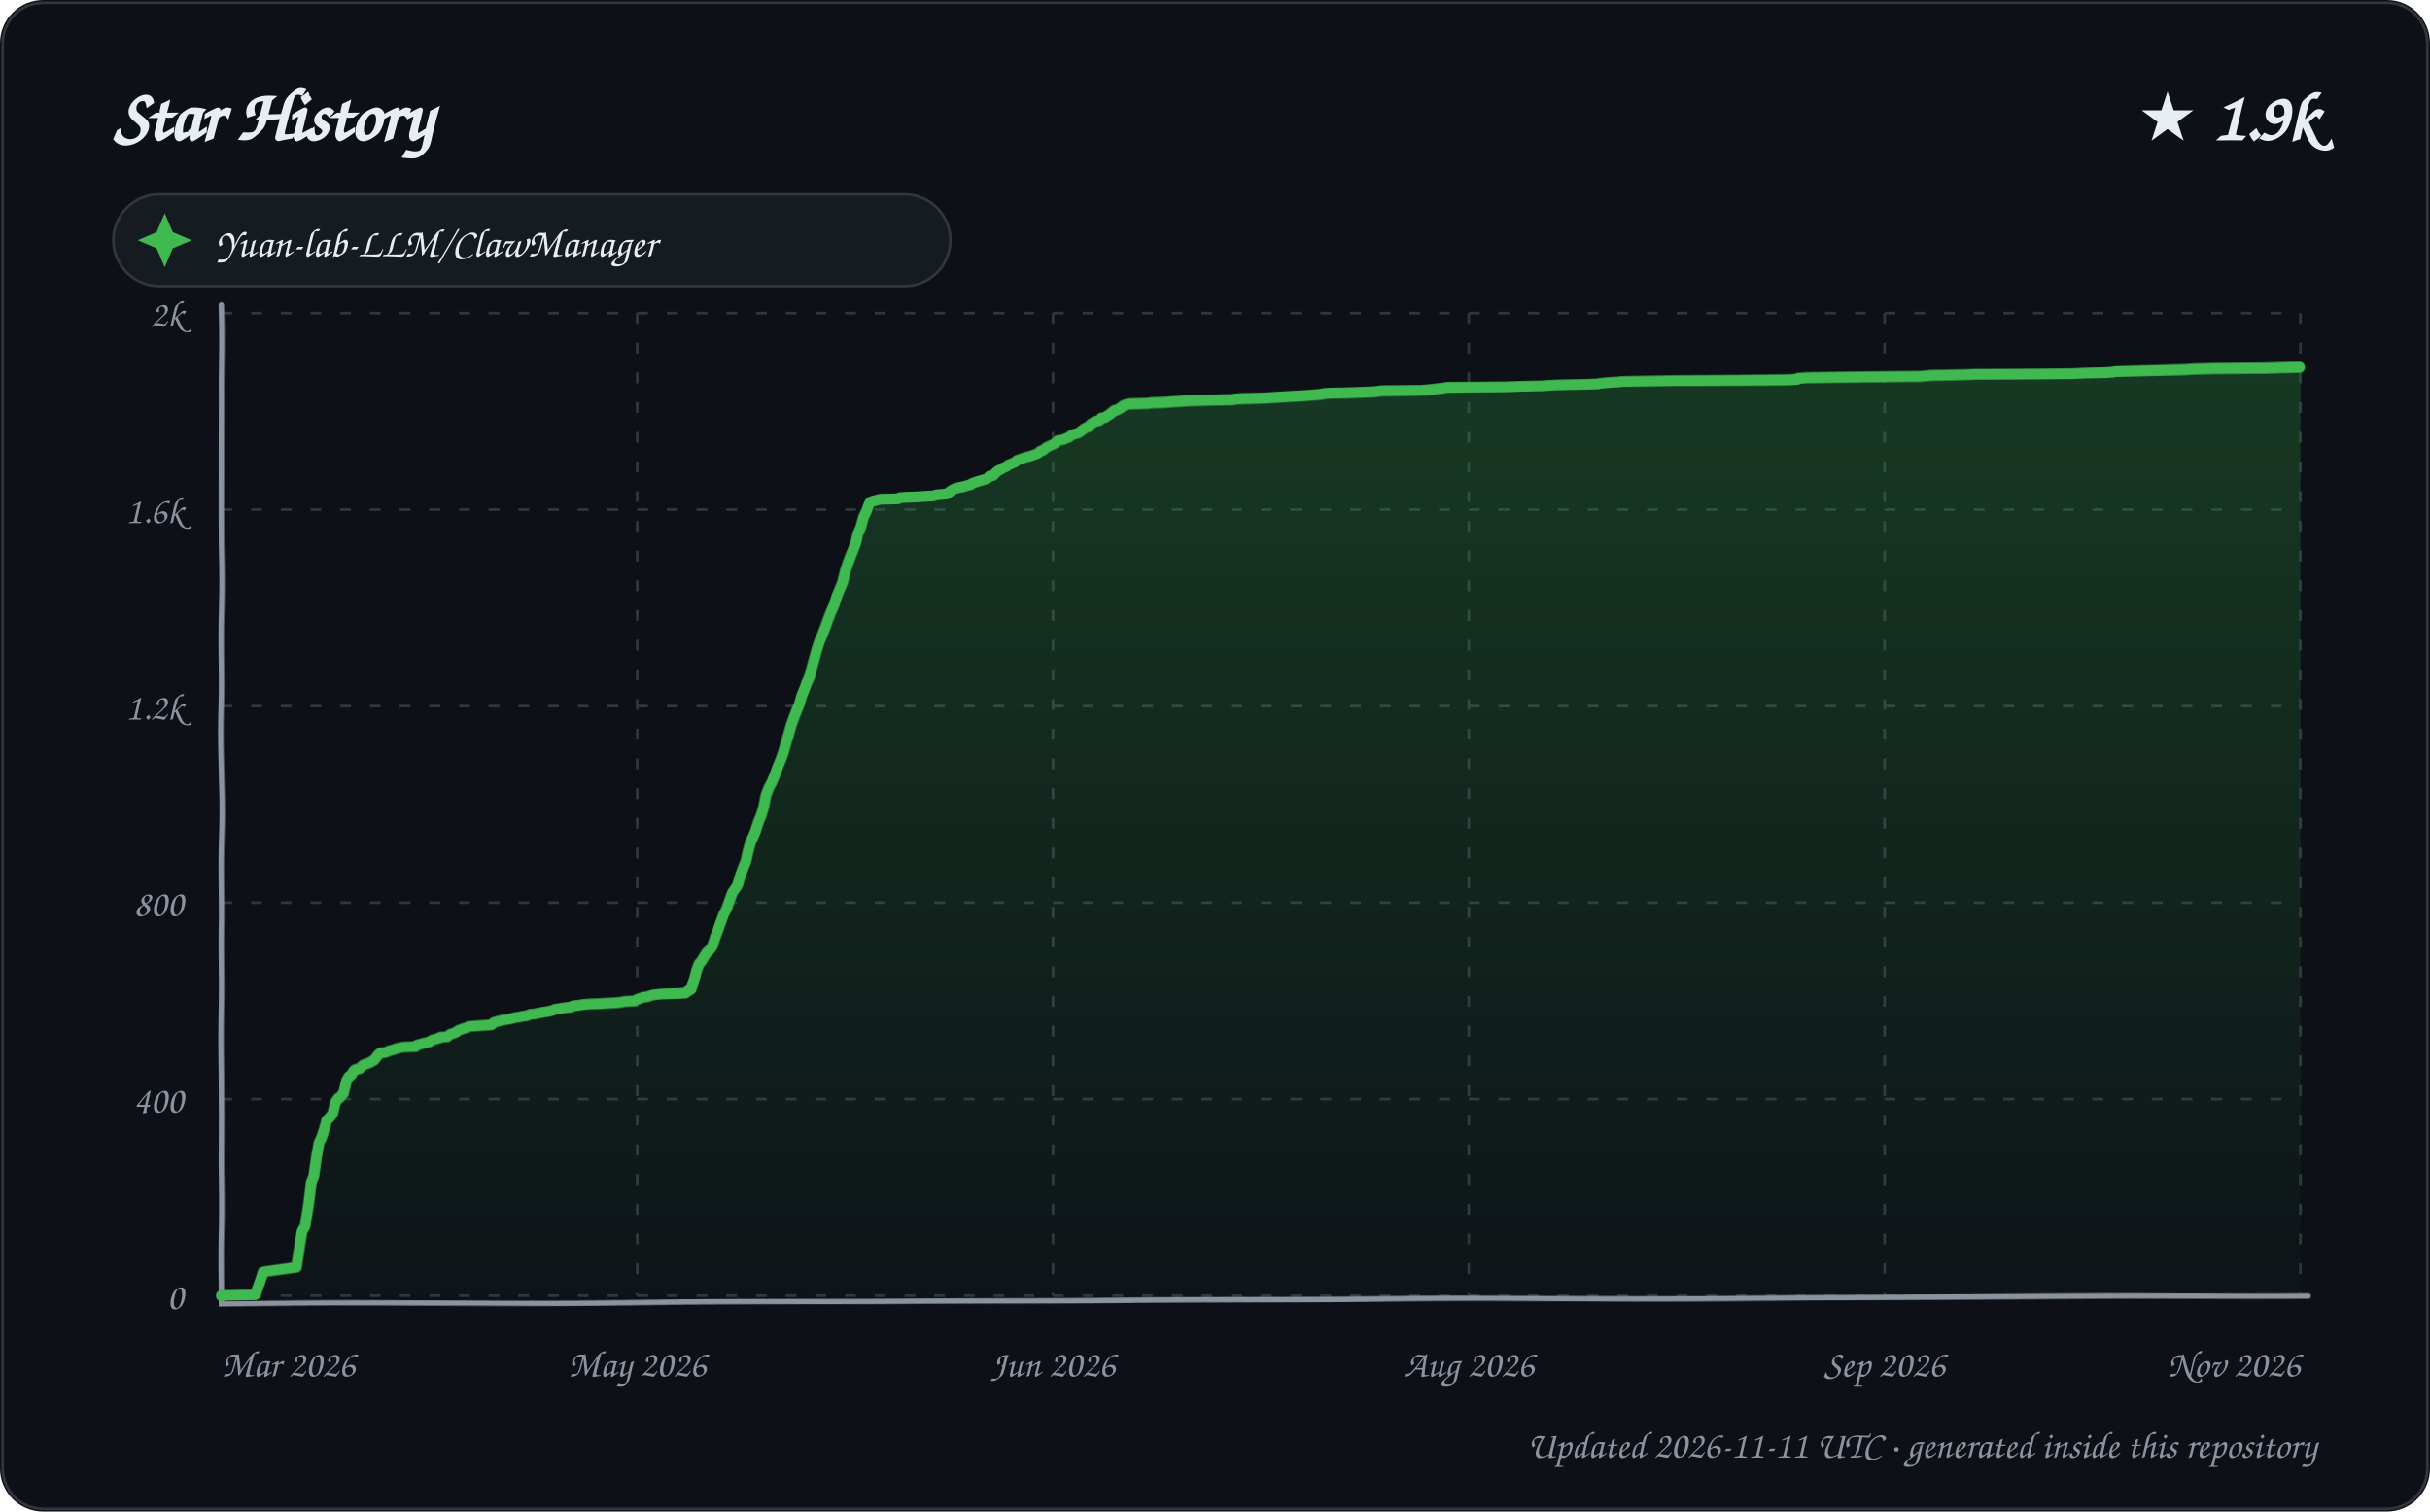
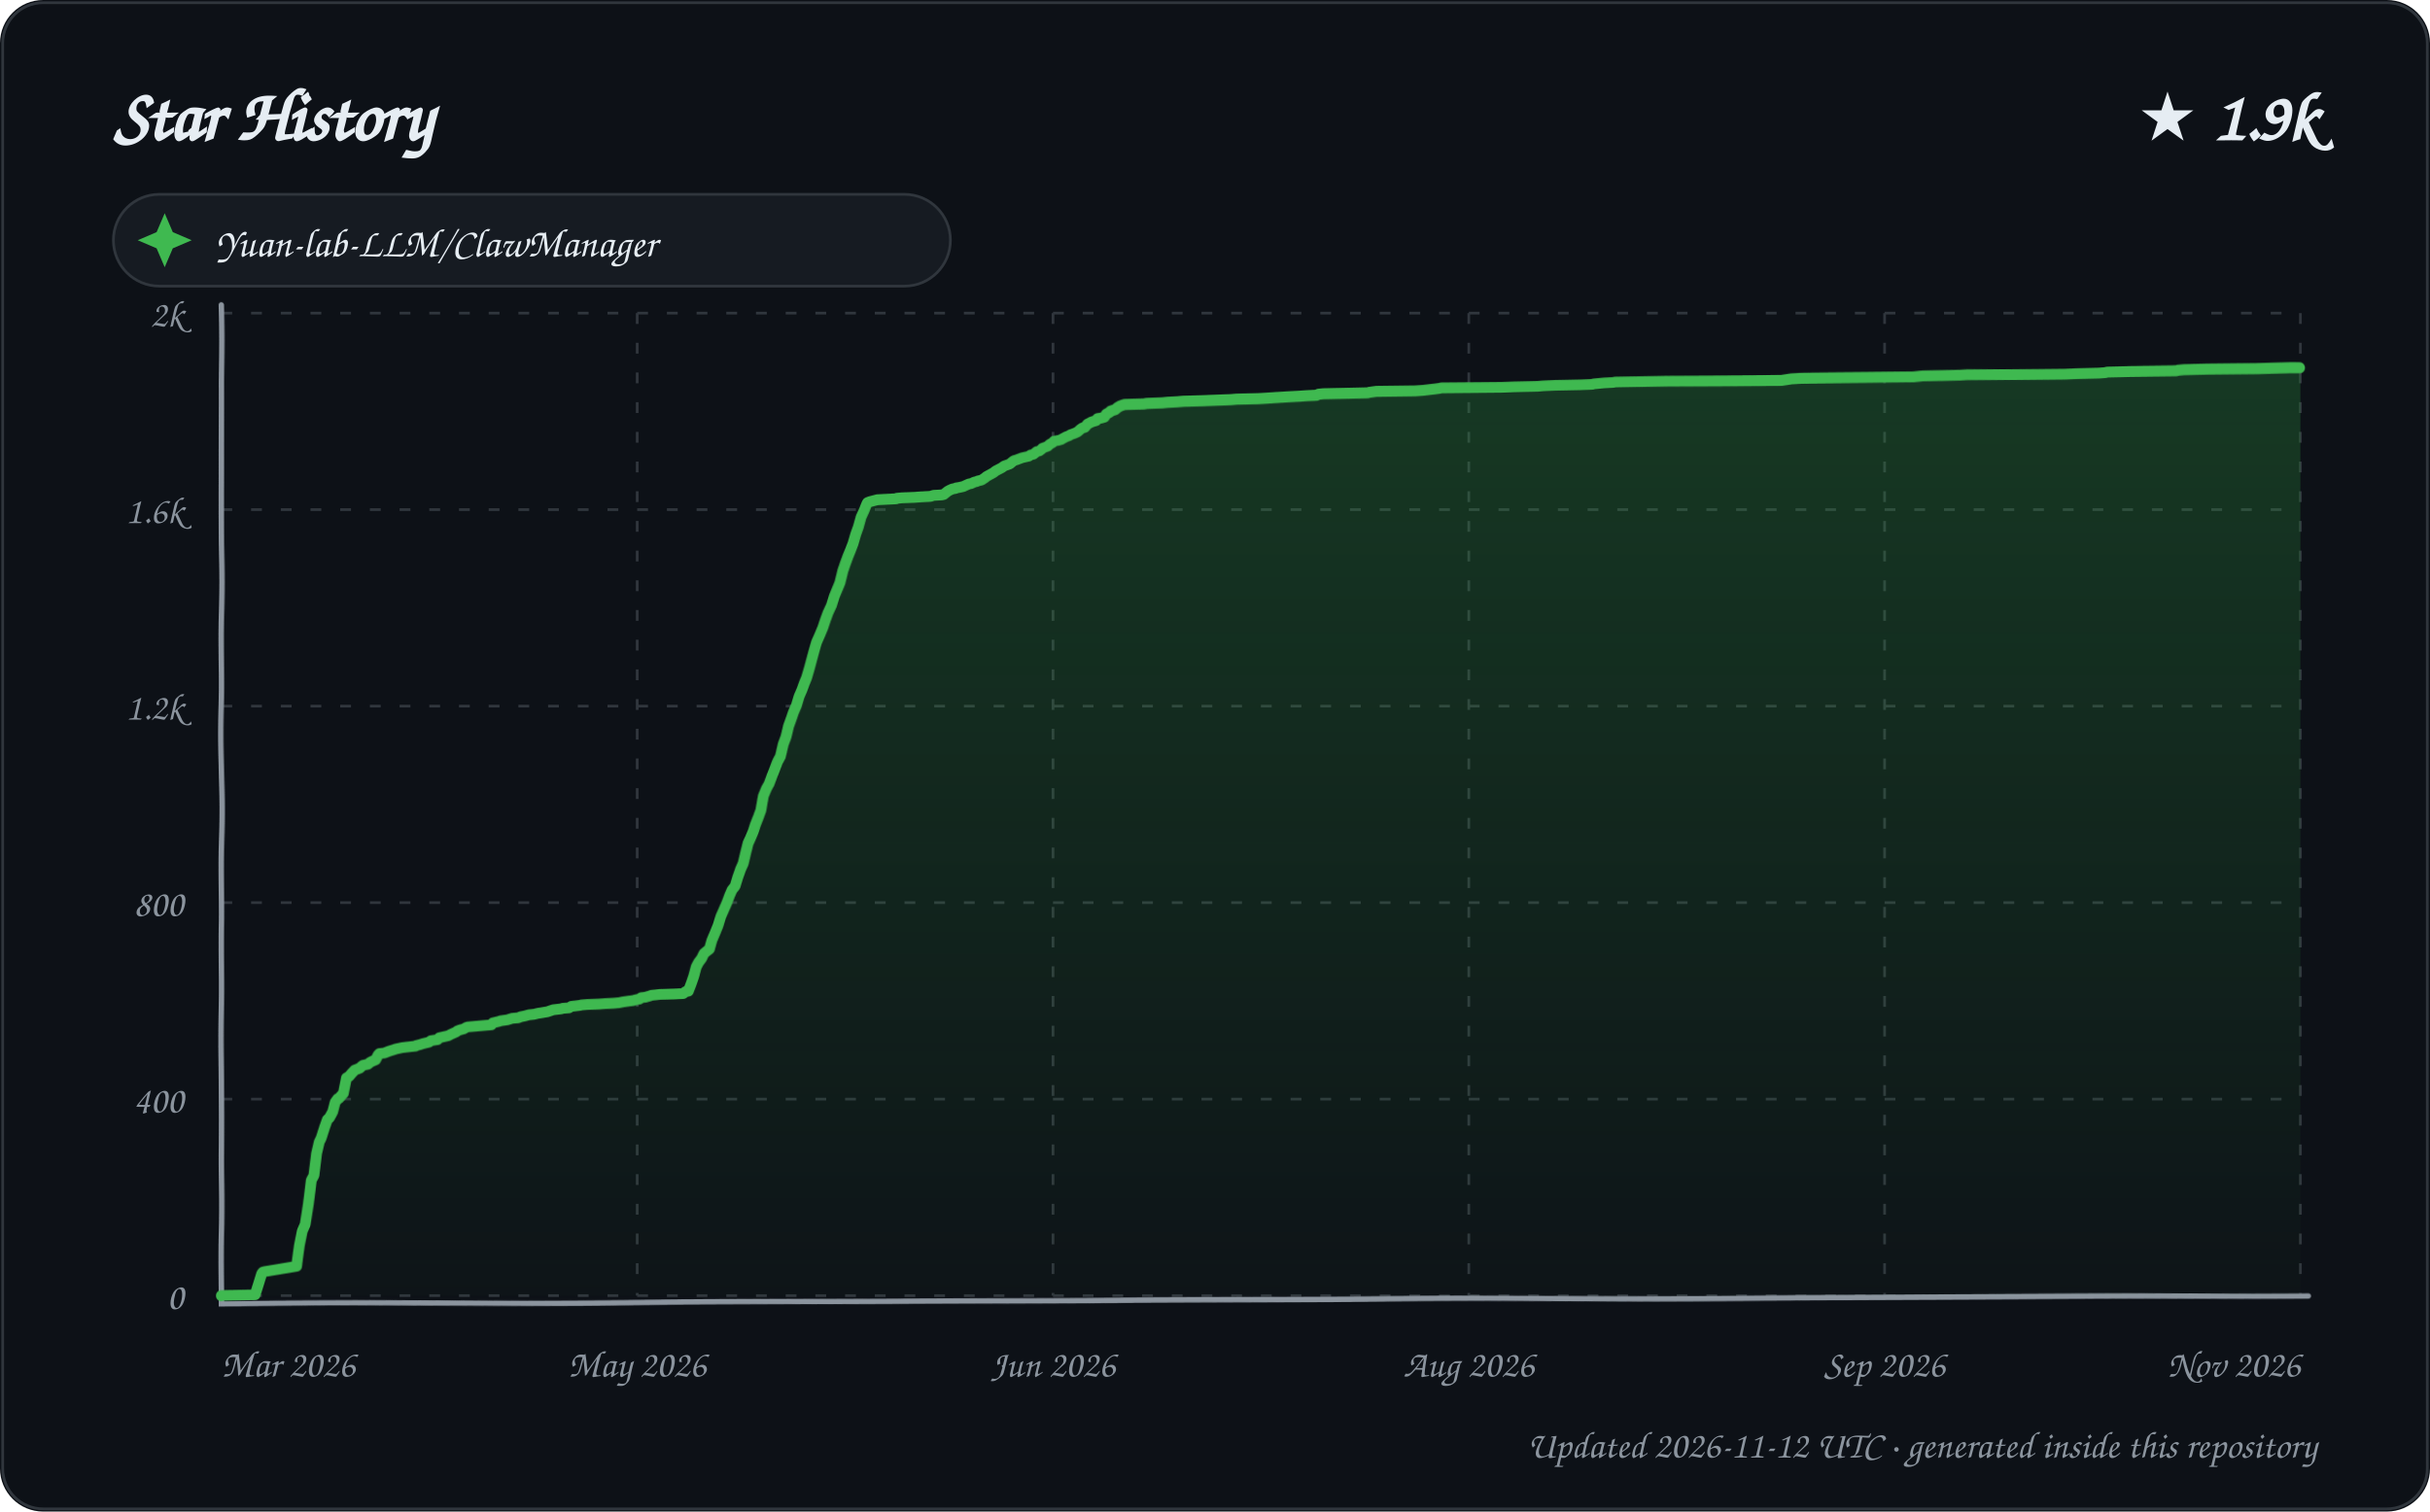
<svg xmlns="http://www.w3.org/2000/svg" width="900" height="560" viewBox="0 0 900 560" role="img" aria-labelledby="title description">
  <defs>
    <linearGradient id="area" x1="0" y1="0" x2="0" y2="1">
      <stop offset="0%" stop-color="#2ea043" stop-opacity="0.28" />
      <stop offset="100%" stop-color="#2ea043" stop-opacity="0.02" />
    </linearGradient>
    <filter id="sketch" x="-3%" y="-3%" width="106%" height="106%">
      <feTurbulence type="fractalNoise" baseFrequency="0.012 0.035" numOctaves="1" seed="23" result="noise" />
      <feDisplacementMap in="SourceGraphic" in2="noise" scale="1.35" xChannelSelector="R" yChannelSelector="G" />
    </filter>
    <style>
      text { font-family: "Comic Sans MS", "Segoe Print", "Bradley Hand", ui-rounded, cursive; fill: #e6edf3; }
      .tick { font-size: 14px; fill: #8b949e; }
      .empty { font-size: 21px; fill: #8b949e; }
    </style>
  </defs>
  <rect width="900" height="560" rx="16" fill="#0d1117" />
  <rect x="1" y="1" width="898" height="558" rx="15" fill="none" stroke="#30363d" />
  <text x="42" y="52" font-size="27" font-weight="700">Star History</text>
  <text x="858" y="52" text-anchor="end" font-size="25" font-weight="700">★ 1.9k</text>
  <g transform="translate(42 72)">
    <rect width="310" height="34" rx="17" fill="#161b22" stroke="#30363d" />
    <path d="M 19 7 L 22 14 L 29 17 L 22 20 L 19 27 L 16 20 L 9 17 L 16 14 Z" fill="#3fb950" />
    <text x="38" y="23" font-size="15">Yuan-lab-LLM/ClawManager</text>
  </g>
  <g>
    <path d="M 82 480.00 L 852 480.00" stroke="#30363d" stroke-width="1" stroke-dasharray="4 7" />
    <text x="68" y="485.00" text-anchor="end" class="tick">0</text>
    <path d="M 82 407.20 L 852 407.20" stroke="#30363d" stroke-width="1" stroke-dasharray="4 7" />
    <text x="68" y="412.20" text-anchor="end" class="tick">400</text>
    <path d="M 82 334.40 L 852 334.40" stroke="#30363d" stroke-width="1" stroke-dasharray="4 7" />
    <text x="68" y="339.40" text-anchor="end" class="tick">800</text>
    <path d="M 82 261.60 L 852 261.60" stroke="#30363d" stroke-width="1" stroke-dasharray="4 7" />
    <text x="68" y="266.60" text-anchor="end" class="tick">1.2k</text>
    <path d="M 82 188.80 L 852 188.80" stroke="#30363d" stroke-width="1" stroke-dasharray="4 7" />
    <text x="68" y="193.80" text-anchor="end" class="tick">1.6k</text>
    <path d="M 82 116.00 L 852 116.00" stroke="#30363d" stroke-width="1" stroke-dasharray="4 7" />
    <text x="68" y="121.00" text-anchor="end" class="tick">2k</text>
    <path d="M 82.00 116 L 82.00 480" stroke="#30363d" stroke-width="1" stroke-dasharray="4 7" />
    <text x="82.00" y="510" text-anchor="start" class="tick">Mar 2026</text>
    <path d="M 236.00 116 L 236.00 480" stroke="#30363d" stroke-width="1" stroke-dasharray="4 7" />
    <text x="236.00" y="510" text-anchor="middle" class="tick">May 2026</text>
    <path d="M 390.00 116 L 390.00 480" stroke="#30363d" stroke-width="1" stroke-dasharray="4 7" />
    <text x="390.00" y="510" text-anchor="middle" class="tick">Jun 2026</text>
    <path d="M 544.00 116 L 544.00 480" stroke="#30363d" stroke-width="1" stroke-dasharray="4 7" />
    <text x="544.00" y="510" text-anchor="middle" class="tick">Aug 2026</text>
    <path d="M 698.00 116 L 698.00 480" stroke="#30363d" stroke-width="1" stroke-dasharray="4 7" />
    <text x="698.00" y="510" text-anchor="middle" class="tick">Sep 2026</text>
    <path d="M 852.00 116 L 852.00 480" stroke="#30363d" stroke-width="1" stroke-dasharray="4 7" />
    <text x="852.00" y="510" text-anchor="end" class="tick">Nov 2026</text>
    <path d="M 82 113 L 82 483 L 855 480" fill="none" stroke="#8b949e" stroke-width="2" stroke-linecap="round" filter="url(#sketch)" />
-     <path d="M 82.00 480.00 L 82.00 479.82 L 94.51 479.64 L 97.00 472.72 L 97.50 471.08 L 98.12 470.90 L 109.95 469.26 L 110.99 462.35 L 111.88 456.16 L 112.99 454.16 L 113.98 447.06 L 114.98 438.14 L 115.93 435.77 L 116.97 428.31 L 117.93 423.22 L 118.84 421.40 L 119.96 417.94 L 120.74 415.03 L 121.93 413.93 L 123.00 412.48 L 123.97 408.47 L 124.98 407.02 L 125.45 406.84 L 126.95 405.20 L 128.00 400.65 L 128.79 399.19 L 129.96 398.28 L 130.66 397.01 L 131.28 396.46 L 132.91 396.10 L 133.95 395.01 L 134.50 394.64 L 136.62 393.91 L 137.85 393.19 L 138.30 393.00 L 139.89 391.00 L 140.69 390.27 L 142.50 390.09 L 143.87 389.55 L 144.36 389.36 L 145.74 389.00 L 146.66 388.64 L 149.21 388.09 L 153.83 387.91 L 154.33 387.36 L 155.80 387.00 L 156.92 386.63 L 158.76 386.27 L 159.91 385.54 L 162.99 384.63 L 163.04 384.45 L 165.63 384.27 L 166.71 383.36 L 167.34 383.18 L 168.88 382.63 L 169.74 381.90 L 170.72 381.54 L 172.95 380.81 L 173.54 380.45 L 181.97 379.90 L 182.92 378.99 L 185.68 378.26 L 188.89 377.72 L 189.80 377.53 L 190.14 377.35 L 192.62 376.99 L 193.21 376.81 L 194.95 376.62 L 195.85 376.26 L 196.31 376.08 L 198.20 375.90 L 199.81 375.53 L 201.04 375.35 L 202.06 375.17 L 203.19 374.99 L 204.77 374.62 L 205.39 374.26 L 208.95 373.71 L 211.65 373.35 L 212.17 372.98 L 215.26 372.62 L 216.01 372.44 L 218.19 372.26 L 222.54 372.07 L 224.83 371.89 L 227.98 371.71 L 229.85 371.53 L 231.58 371.16 L 234.87 370.98 L 235.88 370.44 L 237.85 369.71 L 238.27 369.53 L 239.77 369.34 L 241.94 368.62 L 243.63 368.43 L 245.18 368.25 L 250.43 368.07 L 253.73 367.89 L 254.66 367.16 L 255.91 366.43 L 256.96 363.52 L 257.96 359.70 L 258.97 356.97 L 259.84 356.06 L 260.94 354.24 L 261.90 352.78 L 262.92 351.87 L 264.00 350.42 L 264.98 347.32 L 265.88 344.96 L 267.00 341.68 L 267.88 339.13 L 268.96 336.95 L 269.99 333.85 L 270.99 330.94 L 271.90 329.67 L 272.85 328.21 L 273.96 324.39 L 274.97 321.66 L 275.97 319.29 L 276.86 315.65 L 277.90 312.01 L 278.92 310.01 L 279.85 307.83 L 280.96 304.55 L 281.99 302.19 L 282.98 299.09 L 283.87 294.36 L 284.93 291.45 L 285.97 289.45 L 286.96 286.90 L 287.91 284.17 L 288.99 281.44 L 290.00 278.71 L 290.96 275.25 L 291.97 271.97 L 292.92 268.70 L 293.90 266.15 L 294.99 263.42 L 295.99 261.05 L 296.96 257.78 L 297.95 255.41 L 298.87 253.05 L 299.99 250.68 L 300.96 247.22 L 301.94 243.95 L 302.88 240.67 L 303.98 237.39 L 304.98 235.03 L 305.97 232.30 L 306.93 229.39 L 308.00 226.47 L 308.97 224.11 L 309.98 220.65 L 310.98 218.10 L 311.93 215.74 L 312.99 211.37 L 313.95 208.64 L 314.94 206.09 L 315.96 203.72 L 316.99 201.18 L 317.76 197.90 L 318.93 195.17 L 319.91 191.53 L 320.97 189.35 L 321.88 186.80 L 322.31 186.07 L 323.20 185.71 L 326.00 184.98 L 332.67 184.80 L 333.27 184.43 L 335.27 184.25 L 339.92 184.07 L 342.30 183.89 L 345.81 183.70 L 346.98 183.34 L 350.83 182.98 L 351.96 182.07 L 352.80 181.52 L 353.98 180.97 L 355.34 180.61 L 356.50 180.43 L 358.45 179.88 L 359.75 179.52 L 360.05 179.15 L 361.52 178.61 L 362.15 178.43 L 363.29 178.06 L 364.80 177.70 L 365.93 177.15 L 366.54 176.42 L 367.84 176.24 L 368.81 175.15 L 369.67 174.42 L 370.80 173.88 L 371.56 173.33 L 372.89 172.78 L 373.45 172.24 L 374.35 171.87 L 375.96 171.15 L 376.78 170.42 L 377.92 170.05 L 379.83 169.33 L 381.46 168.96 L 382.88 168.42 L 383.99 168.05 L 384.84 167.51 L 385.28 166.96 L 386.19 166.78 L 387.38 165.69 L 388.40 165.14 L 389.97 164.41 L 390.89 163.87 L 391.71 162.96 L 393.87 162.59 L 394.51 162.23 L 395.89 161.68 L 396.46 161.14 L 397.68 160.59 L 398.87 160.23 L 399.69 159.86 L 400.84 158.95 L 401.84 158.22 L 402.95 157.86 L 403.88 156.77 L 404.85 156.22 L 405.41 155.86 L 406.99 155.49 L 407.74 154.58 L 409.05 154.40 L 411.00 153.13 L 411.72 152.58 L 412.64 151.85 L 413.51 151.67 L 414.93 150.94 L 415.79 150.22 L 416.70 149.85 L 417.93 149.49 L 425.13 149.31 L 426.22 149.12 L 432.08 148.94 L 434.01 148.76 L 437.72 148.58 L 439.94 148.40 L 447.16 148.21 L 456.81 148.03 L 457.61 147.85 L 459.84 147.67 L 467.89 147.49 L 471.05 147.30 L 473.85 147.12 L 479.71 146.76 L 483.09 146.58 L 485.57 146.39 L 489.80 146.03 L 490.15 145.85 L 491.96 145.67 L 500.08 145.48 L 509.00 145.12 L 511.64 144.76 L 526.04 144.57 L 528.79 144.39 L 530.40 144.21 L 533.54 143.85 L 534.94 143.66 L 535.74 143.48 L 557.97 143.30 L 562.85 143.12 L 571.56 142.94 L 573.57 142.75 L 578.09 142.57 L 587.27 142.39 L 591.92 142.21 L 592.50 142.03 L 594.37 141.84 L 596.26 141.66 L 599.59 141.48 L 600.64 141.30 L 610.28 141.12 L 619.89 140.93 L 662.27 140.75 L 665.68 140.57 L 666.03 140.21 L 669.58 140.02 L 694.08 139.84 L 711.59 139.66 L 715.03 139.30 L 722.47 139.11 L 728.87 138.93 L 731.53 138.75 L 749.71 138.57 L 767.80 138.39 L 771.99 138.20 L 780.40 138.02 L 782.81 137.84 L 783.53 137.66 L 792.25 137.48 L 809.88 137.11 L 812.05 136.93 L 820.60 136.75 L 839.07 136.57 L 844.90 136.38 L 851.78 136.20 L 852.00 136.20 L 852.00 480.00 L 82.00 480.00 Z" fill="url(#area)" />
-     <path d="M 82.00 480.00 L 82.00 479.82 L 94.51 479.64 L 97.00 472.72 L 97.50 471.08 L 98.12 470.90 L 109.95 469.26 L 110.99 462.35 L 111.88 456.16 L 112.99 454.16 L 113.98 447.06 L 114.98 438.14 L 115.93 435.77 L 116.97 428.31 L 117.93 423.22 L 118.84 421.40 L 119.96 417.94 L 120.74 415.03 L 121.93 413.93 L 123.00 412.48 L 123.97 408.47 L 124.98 407.02 L 125.45 406.84 L 126.95 405.20 L 128.00 400.65 L 128.79 399.19 L 129.96 398.28 L 130.66 397.01 L 131.28 396.46 L 132.91 396.10 L 133.95 395.01 L 134.50 394.64 L 136.62 393.91 L 137.85 393.19 L 138.30 393.00 L 139.89 391.00 L 140.69 390.27 L 142.50 390.09 L 143.87 389.55 L 144.36 389.36 L 145.74 389.00 L 146.66 388.64 L 149.21 388.09 L 153.83 387.91 L 154.33 387.36 L 155.80 387.00 L 156.92 386.63 L 158.76 386.27 L 159.91 385.54 L 162.99 384.63 L 163.04 384.45 L 165.63 384.27 L 166.71 383.36 L 167.34 383.18 L 168.88 382.63 L 169.74 381.90 L 170.72 381.54 L 172.95 380.81 L 173.54 380.45 L 181.97 379.90 L 182.92 378.99 L 185.68 378.26 L 188.89 377.72 L 189.80 377.53 L 190.14 377.35 L 192.62 376.99 L 193.21 376.81 L 194.95 376.62 L 195.85 376.26 L 196.31 376.08 L 198.20 375.90 L 199.81 375.53 L 201.04 375.35 L 202.06 375.17 L 203.19 374.99 L 204.77 374.62 L 205.39 374.26 L 208.95 373.71 L 211.65 373.35 L 212.17 372.98 L 215.26 372.62 L 216.01 372.44 L 218.19 372.26 L 222.54 372.07 L 224.83 371.89 L 227.98 371.71 L 229.85 371.53 L 231.58 371.16 L 234.87 370.98 L 235.88 370.44 L 237.85 369.71 L 238.27 369.53 L 239.77 369.34 L 241.94 368.62 L 243.63 368.43 L 245.18 368.25 L 250.43 368.07 L 253.73 367.89 L 254.66 367.16 L 255.91 366.43 L 256.96 363.52 L 257.96 359.70 L 258.97 356.97 L 259.84 356.06 L 260.94 354.24 L 261.90 352.78 L 262.92 351.87 L 264.00 350.42 L 264.98 347.32 L 265.88 344.96 L 267.00 341.68 L 267.88 339.13 L 268.96 336.95 L 269.99 333.85 L 270.99 330.94 L 271.90 329.67 L 272.85 328.21 L 273.96 324.39 L 274.97 321.66 L 275.97 319.29 L 276.86 315.65 L 277.90 312.01 L 278.92 310.01 L 279.85 307.83 L 280.96 304.55 L 281.99 302.19 L 282.98 299.09 L 283.87 294.36 L 284.93 291.45 L 285.97 289.45 L 286.96 286.90 L 287.91 284.17 L 288.99 281.44 L 290.00 278.71 L 290.96 275.25 L 291.97 271.97 L 292.92 268.70 L 293.90 266.15 L 294.99 263.42 L 295.99 261.05 L 296.96 257.78 L 297.95 255.41 L 298.87 253.05 L 299.99 250.68 L 300.96 247.22 L 301.94 243.95 L 302.88 240.67 L 303.98 237.39 L 304.98 235.03 L 305.97 232.30 L 306.93 229.39 L 308.00 226.47 L 308.97 224.11 L 309.98 220.65 L 310.98 218.10 L 311.93 215.74 L 312.99 211.37 L 313.95 208.64 L 314.94 206.09 L 315.96 203.72 L 316.99 201.18 L 317.76 197.90 L 318.93 195.17 L 319.91 191.53 L 320.97 189.35 L 321.88 186.80 L 322.31 186.07 L 323.20 185.71 L 326.00 184.98 L 332.67 184.80 L 333.27 184.43 L 335.27 184.25 L 339.92 184.07 L 342.30 183.89 L 345.81 183.70 L 346.98 183.34 L 350.83 182.98 L 351.96 182.07 L 352.80 181.52 L 353.98 180.97 L 355.34 180.61 L 356.50 180.43 L 358.45 179.88 L 359.75 179.52 L 360.05 179.15 L 361.52 178.61 L 362.15 178.43 L 363.29 178.06 L 364.80 177.70 L 365.93 177.15 L 366.54 176.42 L 367.84 176.24 L 368.81 175.15 L 369.67 174.42 L 370.80 173.88 L 371.56 173.33 L 372.89 172.78 L 373.45 172.24 L 374.35 171.87 L 375.96 171.15 L 376.78 170.42 L 377.92 170.05 L 379.83 169.33 L 381.46 168.96 L 382.88 168.42 L 383.99 168.05 L 384.84 167.51 L 385.28 166.96 L 386.19 166.78 L 387.38 165.69 L 388.40 165.14 L 389.97 164.41 L 390.89 163.87 L 391.71 162.96 L 393.87 162.59 L 394.51 162.23 L 395.89 161.68 L 396.46 161.14 L 397.68 160.59 L 398.87 160.23 L 399.69 159.86 L 400.84 158.95 L 401.84 158.22 L 402.95 157.86 L 403.88 156.77 L 404.85 156.22 L 405.41 155.86 L 406.99 155.49 L 407.74 154.58 L 409.05 154.40 L 411.00 153.13 L 411.72 152.58 L 412.64 151.85 L 413.51 151.67 L 414.93 150.94 L 415.79 150.22 L 416.70 149.85 L 417.93 149.49 L 425.13 149.31 L 426.22 149.12 L 432.08 148.94 L 434.01 148.76 L 437.72 148.58 L 439.94 148.40 L 447.16 148.21 L 456.81 148.03 L 457.61 147.85 L 459.84 147.67 L 467.89 147.49 L 471.05 147.30 L 473.85 147.12 L 479.71 146.76 L 483.09 146.58 L 485.57 146.39 L 489.80 146.03 L 490.15 145.85 L 491.96 145.67 L 500.08 145.48 L 509.00 145.12 L 511.64 144.76 L 526.04 144.57 L 528.79 144.39 L 530.40 144.21 L 533.54 143.85 L 534.94 143.66 L 535.74 143.48 L 557.97 143.30 L 562.85 143.12 L 571.56 142.94 L 573.57 142.75 L 578.09 142.57 L 587.27 142.39 L 591.92 142.21 L 592.50 142.03 L 594.37 141.84 L 596.26 141.66 L 599.59 141.48 L 600.64 141.30 L 610.28 141.12 L 619.89 140.93 L 662.27 140.75 L 665.68 140.57 L 666.03 140.21 L 669.58 140.02 L 694.08 139.84 L 711.59 139.66 L 715.03 139.30 L 722.47 139.11 L 728.87 138.93 L 731.53 138.75 L 749.71 138.57 L 767.80 138.39 L 771.99 138.20 L 780.40 138.02 L 782.81 137.84 L 783.53 137.66 L 792.25 137.48 L 809.88 137.11 L 812.05 136.93 L 820.60 136.75 L 839.07 136.57 L 844.90 136.38 L 851.78 136.20 L 852.00 136.20" fill="none" stroke="#3fb950" stroke-width="4" stroke-linecap="round" stroke-linejoin="round" filter="url(#sketch)" />
+     <path d="M 82.00 480.00 L 82.00 479.82 L 94.45 479.64 L 96.99 471.63 L 97.43 471.08 L 98.05 470.90 L 109.99 468.90 L 111.00 461.25 L 111.98 455.98 L 113.00 453.61 L 113.99 446.15 L 114.98 437.41 L 115.95 435.59 L 116.98 427.22 L 117.97 423.03 L 118.68 421.58 L 119.98 417.57 L 120.96 414.84 L 121.75 414.12 L 122.96 411.93 L 123.86 408.47 L 124.80 407.20 L 125.26 407.02 L 126.90 405.20 L 127.99 399.56 L 128.95 399.01 L 129.88 397.92 L 130.92 396.83 L 131.07 396.64 L 132.96 395.92 L 133.73 395.19 L 134.27 394.82 L 135.98 394.46 L 136.90 393.73 L 137.61 393.37 L 138.91 392.82 L 139.90 391.00 L 140.43 390.46 L 142.24 390.27 L 143.61 389.73 L 144.09 389.55 L 145.91 389.00 L 146.38 388.82 L 148.92 388.27 L 153.85 387.73 L 154.02 387.54 L 155.48 387.18 L 156.59 386.82 L 158.84 386.27 L 159.57 385.72 L 161.98 385.36 L 162.69 384.63 L 165.96 383.90 L 166.97 383.36 L 168.98 382.45 L 169.37 382.08 L 170.33 381.72 L 171.69 381.36 L 172.66 380.81 L 173.14 380.63 L 181.95 379.90 L 182.48 379.17 L 184.79 378.63 L 185.23 378.44 L 187.87 378.08 L 188.43 377.90 L 189.67 377.53 L 191.90 377.35 L 192.73 376.99 L 194.54 376.62 L 195.82 376.26 L 197.70 376.08 L 199.30 375.71 L 200.53 375.53 L 201.54 375.35 L 202.67 375.17 L 204.85 374.44 L 207.87 374.08 L 208.40 373.89 L 210.74 373.71 L 211.61 373.17 L 214.68 372.80 L 215.43 372.62 L 217.61 372.44 L 221.93 372.26 L 224.22 372.07 L 227.36 371.89 L 229.21 371.71 L 230.94 371.35 L 234.69 370.80 L 235.22 370.62 L 236.84 370.25 L 237.60 369.71 L 239.09 369.53 L 240.90 368.98 L 241.25 368.80 L 242.93 368.62 L 244.47 368.43 L 249.70 368.25 L 252.99 368.07 L 253.92 367.34 L 254.90 367.16 L 255.97 364.43 L 256.99 361.52 L 257.94 358.06 L 258.84 356.42 L 259.94 354.97 L 260.85 353.15 L 261.94 352.24 L 262.88 351.51 L 263.74 348.41 L 264.96 345.50 L 265.98 342.95 L 266.94 339.68 L 267.86 337.49 L 268.99 334.76 L 269.96 332.03 L 270.80 330.03 L 271.93 328.58 L 272.91 325.30 L 274.00 322.21 L 274.99 320.02 L 276.00 316.02 L 276.99 312.38 L 277.87 310.56 L 278.99 308.01 L 279.86 305.46 L 280.98 302.73 L 282.00 300.00 L 282.89 294.72 L 283.94 291.99 L 284.98 289.99 L 285.92 287.26 L 286.96 284.53 L 287.90 281.98 L 288.96 279.98 L 289.97 275.61 L 291.00 272.88 L 291.95 269.06 L 292.98 266.33 L 293.82 263.97 L 294.95 261.42 L 295.95 258.14 L 296.98 255.78 L 297.94 253.23 L 298.81 251.23 L 299.98 247.59 L 300.99 244.13 L 301.93 240.85 L 302.73 238.12 L 303.91 235.39 L 305.00 232.66 L 305.96 229.57 L 306.82 227.02 L 307.99 224.29 L 308.99 220.83 L 309.99 218.28 L 310.93 215.92 L 311.99 211.55 L 312.95 208.82 L 313.94 206.27 L 314.95 203.91 L 315.97 201.36 L 317.00 197.90 L 317.99 195.17 L 318.99 191.53 L 319.99 189.35 L 321.00 186.80 L 321.28 186.25 L 322.16 185.89 L 324.95 185.16 L 331.97 184.80 L 332.19 184.61 L 334.18 184.43 L 338.81 184.25 L 341.18 184.07 L 344.68 183.89 L 345.84 183.52 L 348.95 183.34 L 349.67 183.16 L 350.99 182.07 L 351.63 181.70 L 352.80 181.16 L 353.95 180.97 L 354.16 180.79 L 355.31 180.61 L 356.90 180.25 L 357.26 180.06 L 358.85 179.34 L 359.80 179.15 L 360.94 178.61 L 361.79 178.43 L 362.07 178.24 L 363.59 177.88 L 364.95 176.97 L 365.32 176.61 L 366.94 175.70 L 367.92 175.15 L 368.87 174.42 L 369.55 174.06 L 370.94 173.33 L 371.96 172.60 L 372.96 172.24 L 373.98 171.87 L 374.82 171.15 L 375.51 170.60 L 376.64 170.24 L 378.55 169.51 L 380.96 168.96 L 381.74 168.42 L 382.69 168.23 L 383.97 167.14 L 384.88 166.96 L 386.00 166.05 L 386.06 165.87 L 387.95 165.14 L 388.69 164.41 L 389.91 163.68 L 390.37 163.14 L 391.72 162.96 L 392.95 162.59 L 393.16 162.41 L 394.82 161.50 L 395.84 161.14 L 396.32 160.77 L 397.84 160.23 L 398.98 159.68 L 399.96 158.77 L 400.74 158.22 L 401.57 158.04 L 402.64 156.77 L 403.75 156.22 L 404.02 156.04 L 405.83 155.49 L 406.34 154.77 L 407.64 154.58 L 408.88 154.22 L 409.60 153.13 L 410.93 152.40 L 411.22 152.04 L 412.95 151.49 L 413.82 150.76 L 414.76 150.22 L 415.84 149.85 L 416.48 149.67 L 423.65 149.49 L 424.73 149.31 L 430.57 149.12 L 432.49 148.94 L 436.19 148.76 L 438.40 148.58 L 445.58 148.40 L 455.99 148.03 L 458.21 147.85 L 466.22 147.67 L 469.37 147.49 L 472.16 147.30 L 477.99 146.94 L 481.36 146.76 L 483.83 146.58 L 487.72 146.39 L 488.38 146.03 L 490.19 145.85 L 498.28 145.67 L 506.58 145.48 L 507.16 145.30 L 509.79 144.94 L 524.12 144.76 L 526.87 144.57 L 528.47 144.39 L 531.59 144.03 L 532.98 143.85 L 533.78 143.66 L 555.91 143.48 L 560.78 143.30 L 569.44 143.12 L 571.45 142.94 L 575.95 142.75 L 585.09 142.57 L 589.72 142.39 L 590.29 142.21 L 592.16 142.03 L 594.04 141.84 L 597.36 141.66 L 598.40 141.48 L 608.01 141.30 L 617.57 141.12 L 659.77 140.93 L 663.51 140.39 L 667.05 140.21 L 691.44 140.02 L 708.88 139.84 L 712.30 139.48 L 719.71 139.30 L 726.08 139.11 L 728.73 138.93 L 746.83 138.75 L 764.84 138.57 L 769.02 138.39 L 777.39 138.20 L 779.79 138.02 L 780.50 137.84 L 789.19 137.66 L 806.00 137.48 L 806.74 137.29 L 808.91 137.11 L 817.42 136.93 L 835.81 136.75 L 841.61 136.57 L 848.46 136.38 L 852.00 136.38 L 852.00 480.00 L 82.00 480.00 Z" fill="url(#area)" />
+     <path d="M 82.00 480.00 L 82.00 479.82 L 94.45 479.64 L 96.99 471.63 L 97.43 471.08 L 98.05 470.90 L 109.99 468.90 L 111.00 461.25 L 111.98 455.98 L 113.00 453.61 L 113.99 446.15 L 114.98 437.41 L 115.95 435.59 L 116.98 427.22 L 117.97 423.03 L 118.68 421.58 L 119.98 417.57 L 120.96 414.84 L 121.75 414.12 L 122.96 411.93 L 123.86 408.47 L 124.80 407.20 L 125.26 407.02 L 126.90 405.20 L 127.99 399.56 L 128.95 399.01 L 129.88 397.92 L 130.92 396.83 L 131.07 396.64 L 132.96 395.92 L 133.73 395.19 L 134.27 394.82 L 135.98 394.46 L 136.90 393.73 L 137.61 393.37 L 138.91 392.82 L 139.90 391.00 L 140.43 390.46 L 142.24 390.27 L 143.61 389.73 L 144.09 389.55 L 145.91 389.00 L 146.38 388.82 L 148.92 388.27 L 153.85 387.73 L 154.02 387.54 L 155.48 387.18 L 156.59 386.82 L 158.84 386.27 L 159.57 385.72 L 161.98 385.36 L 162.69 384.63 L 165.96 383.90 L 166.97 383.36 L 168.98 382.45 L 169.37 382.08 L 170.33 381.72 L 171.69 381.36 L 172.66 380.81 L 173.14 380.63 L 181.95 379.90 L 182.48 379.17 L 184.79 378.63 L 185.23 378.44 L 187.87 378.08 L 188.43 377.90 L 189.67 377.53 L 191.90 377.35 L 192.73 376.99 L 194.54 376.62 L 195.82 376.26 L 197.70 376.08 L 199.30 375.71 L 200.53 375.53 L 201.54 375.35 L 202.67 375.17 L 204.85 374.44 L 207.87 374.08 L 208.40 373.89 L 210.74 373.71 L 211.61 373.17 L 214.68 372.80 L 215.43 372.62 L 217.61 372.44 L 221.93 372.26 L 224.22 372.07 L 227.36 371.89 L 229.21 371.71 L 230.94 371.35 L 234.69 370.80 L 235.22 370.62 L 236.84 370.25 L 237.60 369.71 L 239.09 369.53 L 240.90 368.98 L 241.25 368.80 L 242.93 368.62 L 244.47 368.43 L 249.70 368.25 L 252.99 368.07 L 253.92 367.34 L 254.90 367.16 L 255.97 364.43 L 256.99 361.52 L 257.94 358.06 L 258.84 356.42 L 259.94 354.97 L 260.85 353.15 L 261.94 352.24 L 262.88 351.51 L 263.74 348.41 L 264.96 345.50 L 265.98 342.95 L 266.94 339.68 L 267.86 337.49 L 268.99 334.76 L 269.96 332.03 L 270.80 330.03 L 271.93 328.58 L 272.91 325.30 L 274.00 322.21 L 274.99 320.02 L 276.00 316.02 L 276.99 312.38 L 277.87 310.56 L 278.99 308.01 L 279.86 305.46 L 280.98 302.73 L 282.00 300.00 L 282.89 294.72 L 283.94 291.99 L 284.98 289.99 L 285.92 287.26 L 286.96 284.53 L 287.90 281.98 L 288.96 279.98 L 289.97 275.61 L 291.00 272.88 L 291.95 269.06 L 292.98 266.33 L 293.82 263.97 L 294.95 261.42 L 295.95 258.14 L 296.98 255.78 L 297.94 253.23 L 298.81 251.23 L 299.98 247.59 L 300.99 244.13 L 301.93 240.85 L 302.73 238.12 L 303.91 235.39 L 305.00 232.66 L 305.96 229.57 L 306.82 227.02 L 307.99 224.29 L 308.99 220.83 L 309.99 218.28 L 310.93 215.92 L 311.99 211.55 L 312.95 208.82 L 313.94 206.27 L 314.95 203.91 L 315.97 201.36 L 317.00 197.90 L 317.99 195.17 L 318.99 191.53 L 319.99 189.35 L 321.00 186.80 L 321.28 186.25 L 322.16 185.89 L 324.95 185.16 L 331.97 184.80 L 332.19 184.61 L 334.18 184.43 L 338.81 184.25 L 341.18 184.07 L 344.68 183.89 L 345.84 183.52 L 348.95 183.34 L 349.67 183.16 L 350.99 182.07 L 351.63 181.70 L 352.80 181.16 L 353.95 180.97 L 354.16 180.79 L 355.31 180.61 L 356.90 180.25 L 357.26 180.06 L 358.85 179.34 L 359.80 179.15 L 360.94 178.61 L 361.79 178.43 L 362.07 178.24 L 363.59 177.88 L 364.95 176.97 L 365.32 176.61 L 366.94 175.70 L 367.92 175.15 L 368.87 174.42 L 369.55 174.06 L 370.94 173.33 L 371.96 172.60 L 372.96 172.24 L 373.98 171.87 L 374.82 171.15 L 375.51 170.60 L 376.64 170.24 L 378.55 169.51 L 380.96 168.96 L 381.74 168.42 L 382.69 168.23 L 383.97 167.14 L 384.88 166.96 L 386.00 166.05 L 386.06 165.87 L 387.95 165.14 L 388.69 164.41 L 389.91 163.68 L 390.37 163.14 L 391.72 162.96 L 392.95 162.59 L 393.16 162.41 L 394.82 161.50 L 395.84 161.14 L 396.32 160.77 L 397.84 160.23 L 398.98 159.68 L 399.96 158.77 L 400.74 158.22 L 401.57 158.04 L 402.64 156.77 L 403.75 156.22 L 404.02 156.04 L 405.83 155.49 L 406.34 154.77 L 407.64 154.58 L 408.88 154.22 L 409.60 153.13 L 410.93 152.40 L 411.22 152.04 L 412.95 151.49 L 413.82 150.76 L 414.76 150.22 L 415.84 149.85 L 416.48 149.67 L 423.65 149.49 L 424.73 149.31 L 430.57 149.12 L 432.49 148.94 L 436.19 148.76 L 438.40 148.58 L 445.58 148.40 L 455.99 148.03 L 458.21 147.85 L 466.22 147.67 L 469.37 147.49 L 472.16 147.30 L 477.99 146.94 L 481.36 146.76 L 483.83 146.58 L 487.72 146.39 L 488.38 146.03 L 490.19 145.85 L 498.28 145.67 L 506.58 145.48 L 507.16 145.30 L 509.79 144.94 L 524.12 144.76 L 526.87 144.57 L 528.47 144.39 L 531.59 144.03 L 532.98 143.85 L 533.78 143.66 L 555.91 143.48 L 560.78 143.30 L 569.44 143.12 L 571.45 142.94 L 575.95 142.75 L 585.09 142.57 L 589.72 142.39 L 590.29 142.21 L 592.16 142.03 L 594.04 141.84 L 597.36 141.66 L 598.40 141.48 L 608.01 141.30 L 617.57 141.12 L 659.77 140.93 L 663.51 140.39 L 667.05 140.21 L 691.44 140.02 L 708.88 139.84 L 712.30 139.48 L 719.71 139.30 L 726.08 139.11 L 728.73 138.93 L 746.83 138.75 L 764.84 138.57 L 769.02 138.39 L 777.39 138.20 L 779.79 138.02 L 780.50 137.84 L 789.19 137.66 L 806.00 137.48 L 806.74 137.29 L 808.91 137.11 L 817.42 136.93 L 835.81 136.75 L 841.61 136.57 L 848.46 136.38 L 852.00 136.38" fill="none" stroke="#3fb950" stroke-width="4" stroke-linecap="round" stroke-linejoin="round" filter="url(#sketch)" />
  </g>
-   <text x="858" y="540" text-anchor="end" class="tick">Updated 2026-11-11 UTC · generated inside this repository</text>
+   <text x="858" y="540" text-anchor="end" class="tick">Updated 2026-11-12 UTC · generated inside this repository</text>
</svg>
